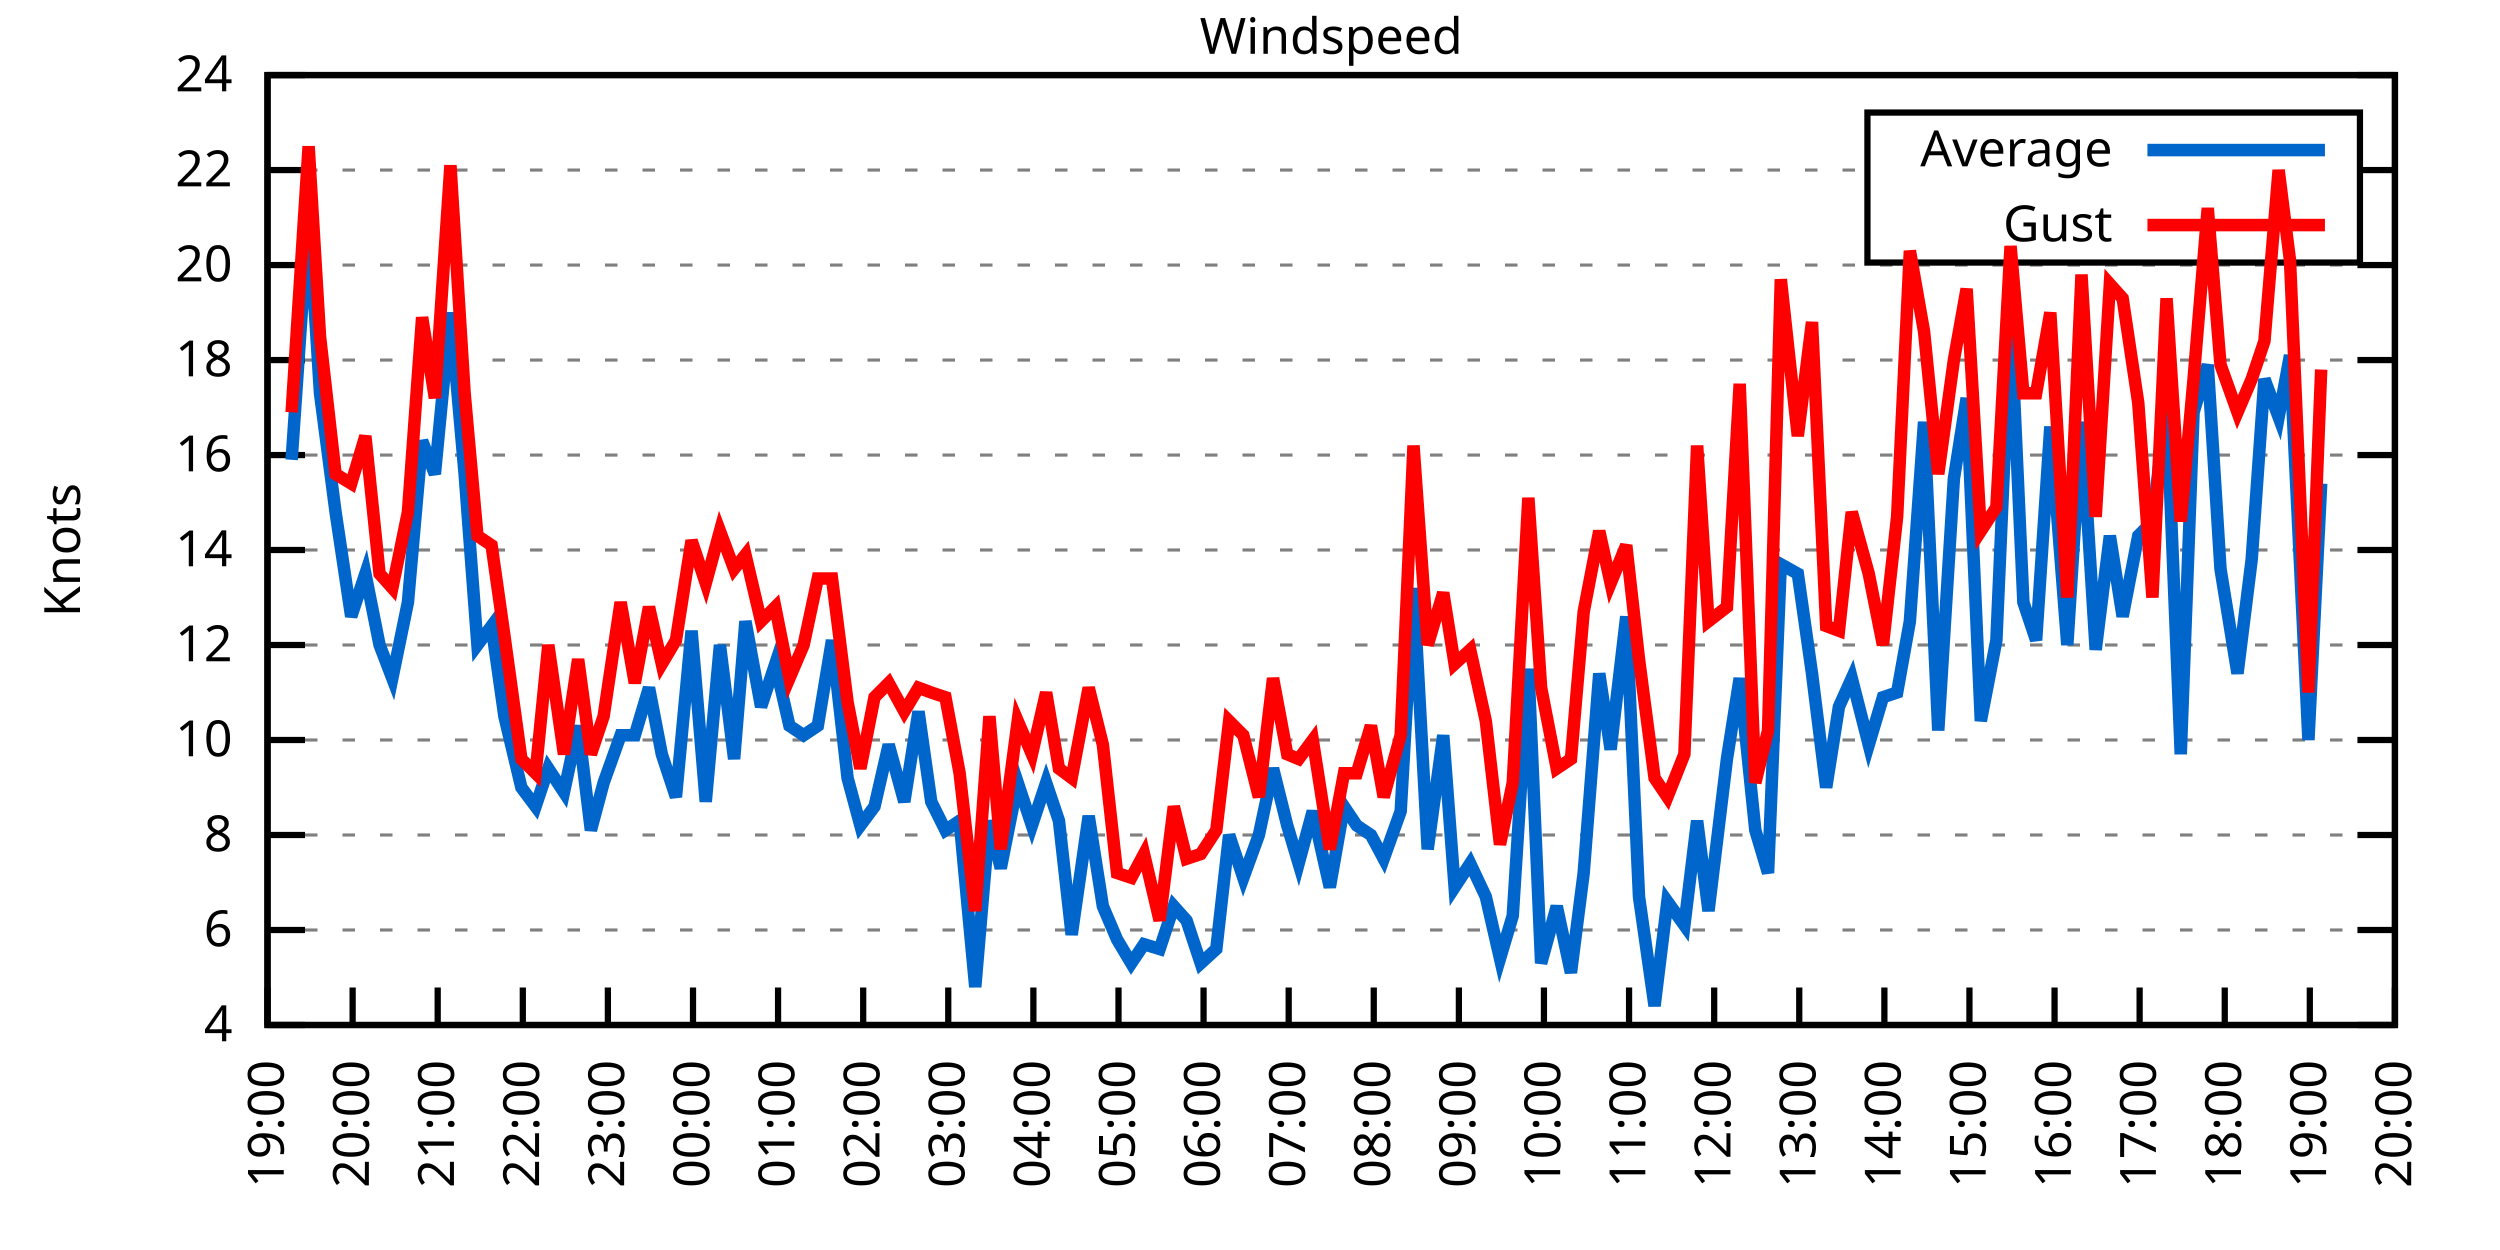
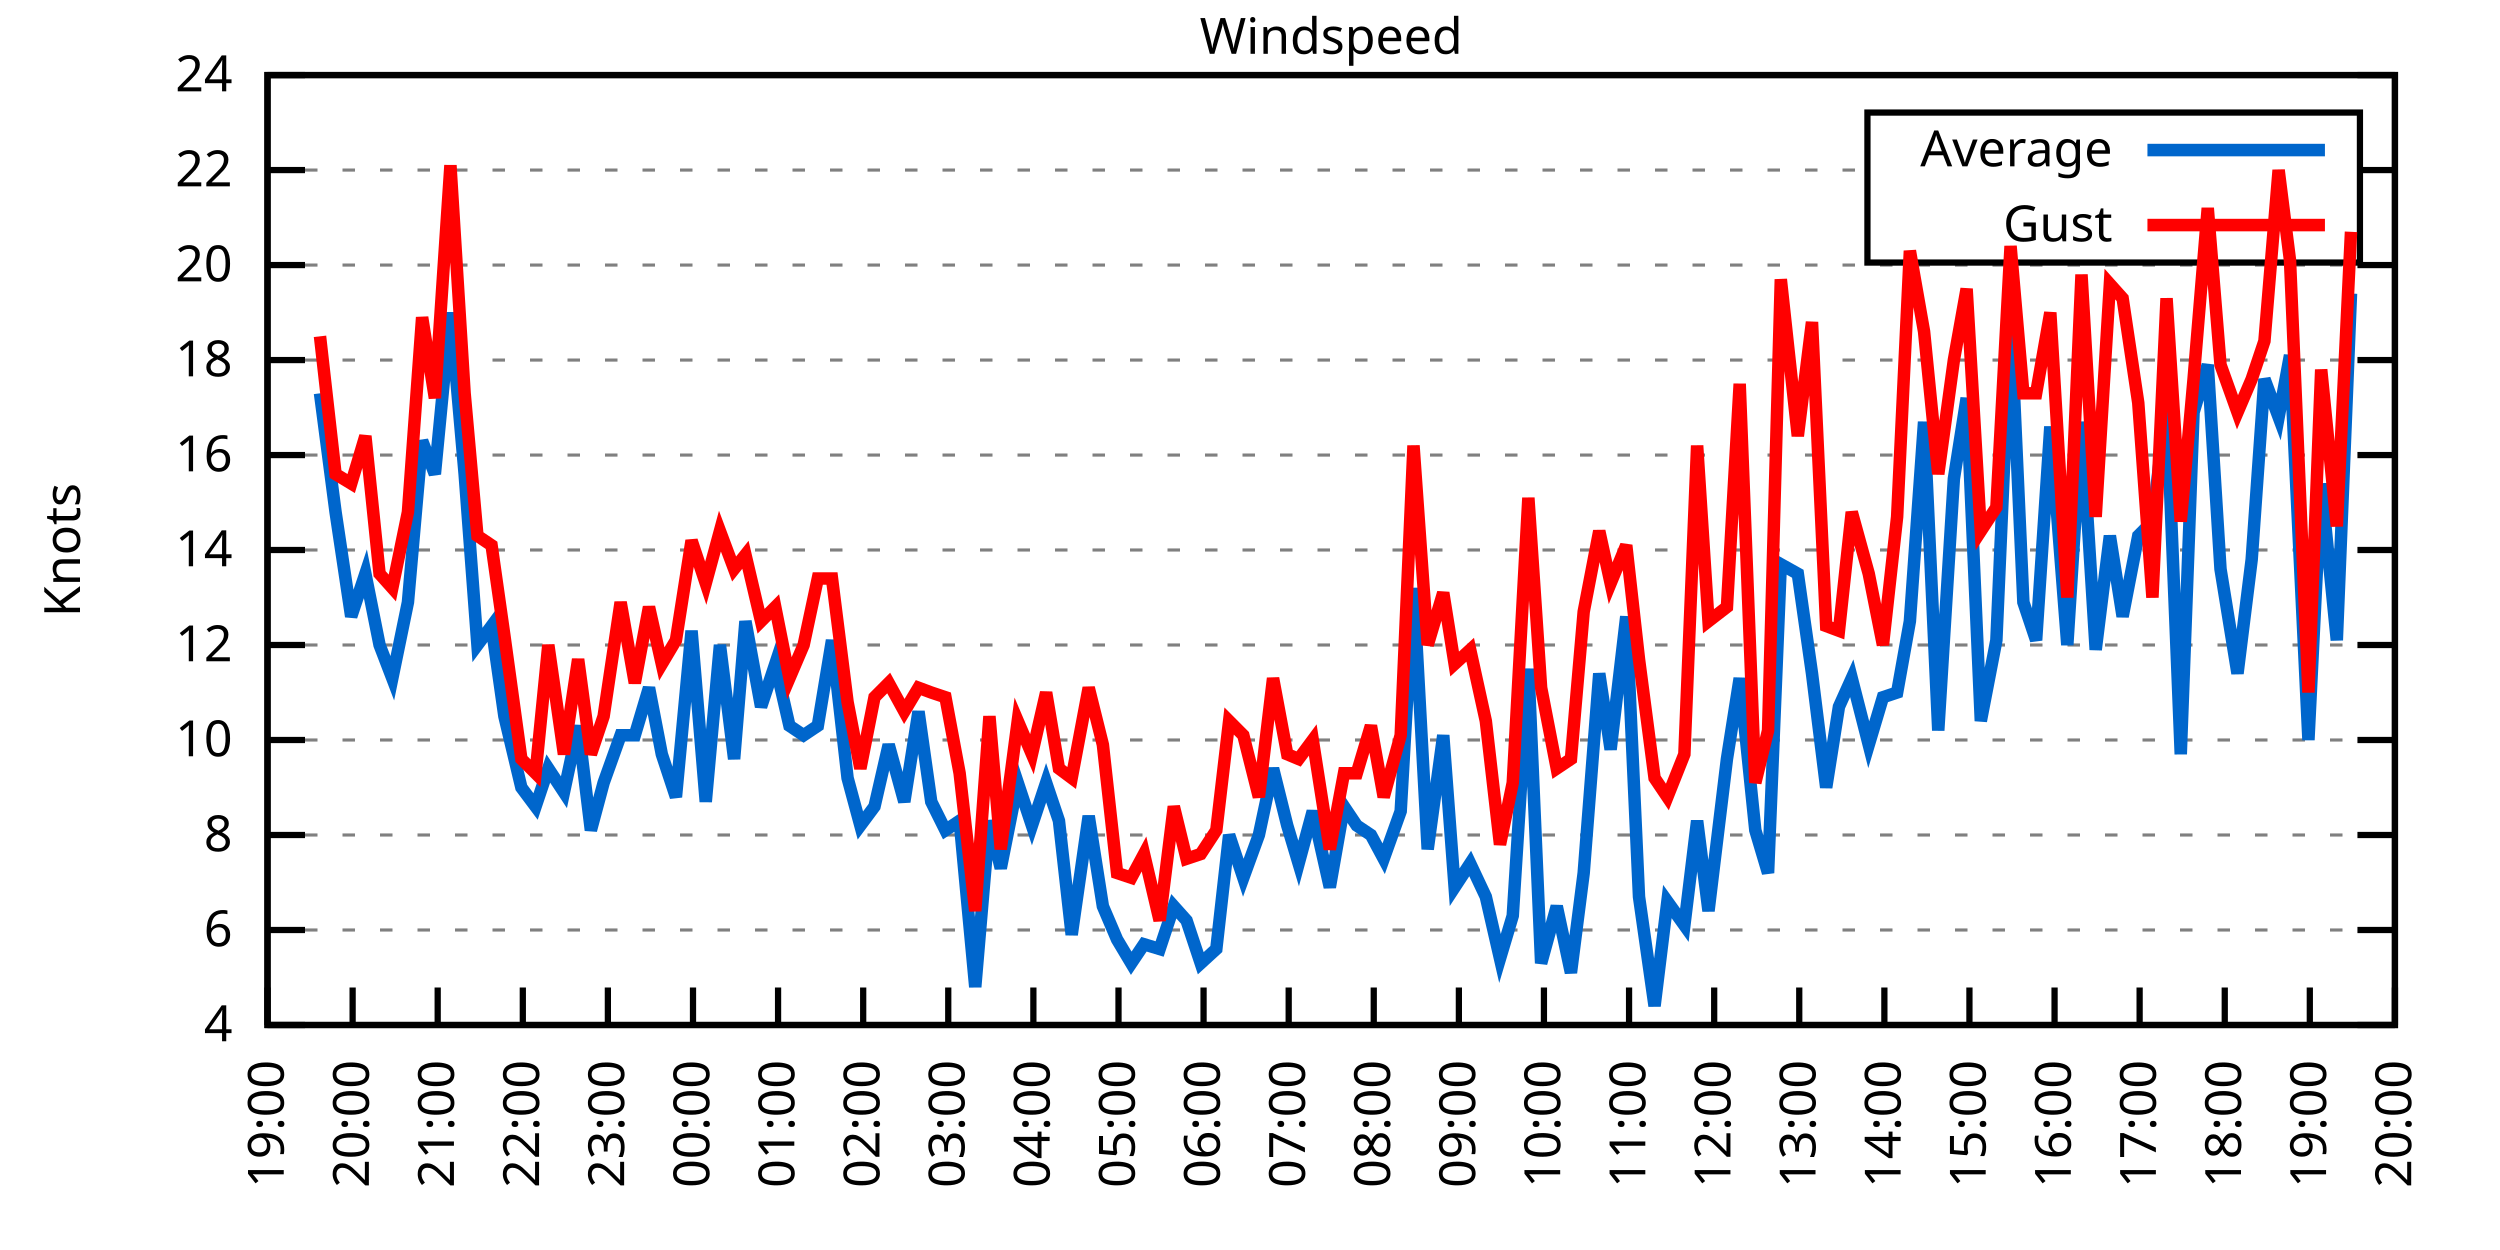
<svg xmlns="http://www.w3.org/2000/svg" xmlns:xlink="http://www.w3.org/1999/xlink" width="400" height="200" viewBox="0 0 400 200">
  <g id="gnuplot_canvas">
    <rect x="0" y="0" width="400" height="200" fill="none" />
    <defs>
      <circle id="gpDot" r="0.5" stroke-width="0.5" stroke="currentColor" />
      <path id="gpPt0" stroke-width="0.333" stroke="currentColor" d="M-1,0 h2 M0,-1 v2" />
      <path id="gpPt1" stroke-width="0.333" stroke="currentColor" d="M-1,-1 L1,1 M1,-1 L-1,1" />
      <path id="gpPt2" stroke-width="0.333" stroke="currentColor" d="M-1,0 L1,0 M0,-1 L0,1 M-1,-1 L1,1 M-1,1 L1,-1" />
      <rect id="gpPt3" stroke-width="0.333" stroke="currentColor" x="-1" y="-1" width="2" height="2" />
      <rect id="gpPt4" stroke-width="0.333" stroke="currentColor" fill="currentColor" x="-1" y="-1" width="2" height="2" />
      <circle id="gpPt5" stroke-width="0.333" stroke="currentColor" cx="0" cy="0" r="1" />
      <use xlink:href="#gpPt5" id="gpPt6" fill="currentColor" stroke="none" />
      <path id="gpPt7" stroke-width="0.333" stroke="currentColor" d="M0,-1.33 L-1.33,0.67 L1.33,0.67 z" />
      <use xlink:href="#gpPt7" id="gpPt8" fill="currentColor" stroke="none" />
      <use xlink:href="#gpPt7" id="gpPt9" stroke="currentColor" transform="rotate(180)" />
      <use xlink:href="#gpPt9" id="gpPt10" fill="currentColor" stroke="none" />
      <use xlink:href="#gpPt3" id="gpPt11" stroke="currentColor" transform="rotate(45)" />
      <use xlink:href="#gpPt11" id="gpPt12" fill="currentColor" stroke="none" />
      <path id="gpPt13" stroke-width="0.333" stroke="currentColor" d="M0,1.330 L1.265,0.411 L0.782,-1.067 L-0.782,-1.076 L-1.265,0.411 z" />
      <use xlink:href="#gpPt13" id="gpPt14" fill="currentColor" stroke="none" />
      <filter id="textbox" filterUnits="objectBoundingBox" x="0" y="0" height="1" width="1">
        <feFlood flood-color="white" flood-opacity="1" result="bgnd" />
        <feComposite in="SourceGraphic" in2="bgnd" operator="atop" />
      </filter>
      <filter id="greybox" filterUnits="objectBoundingBox" x="0" y="0" height="1" width="1">
        <feFlood flood-color="lightgrey" flood-opacity="1" result="grey" />
        <feComposite in="SourceGraphic" in2="grey" operator="atop" />
      </filter>
    </defs>
    <g fill="none" color="white" stroke="currentColor" stroke-width="1.00" stroke-linecap="butt" stroke-linejoin="miter">
</g>
    <g fill="none" color="black" stroke="currentColor" stroke-width="1.00" stroke-linecap="butt" stroke-linejoin="miter">
      <g stroke="none" shape-rendering="crispEdges">
        <polygon fill="rgb(255, 255, 255)" points="42.80,164.00 383.18,164.00 383.18,12.02 42.80,12.02 " />
      </g>
    </g>
    <g fill="none" color="black" stroke="currentColor" stroke-width="1.00" stroke-linecap="butt" stroke-linejoin="miter">
</g>
    <g fill="none" color="black" stroke="black" stroke-width="0.50" stroke-linecap="butt" stroke-linejoin="miter">
</g>
    <g fill="none" color="gray" stroke="currentColor" stroke-width="0.50" stroke-linecap="butt" stroke-linejoin="miter">
      <path stroke="gray" stroke-dasharray="2,4" class="gridline" d="M42.80,164.00 L383.19,164.00  " />
    </g>
    <g fill="none" color="gray" stroke="gray" stroke-width="1.00" stroke-linecap="butt" stroke-linejoin="miter">
</g>
    <g fill="none" color="black" stroke="currentColor" stroke-width="1.00" stroke-linecap="butt" stroke-linejoin="miter">
      <path stroke="black" d="M42.80,164.00 L48.80,164.00 M383.19,164.00 L377.19,164.00  " />
      <g transform="translate(37.20,166.60)" stroke="none" fill="black" font-family="Sans" font-size="8.00" text-anchor="end">
        <text>
          <tspan font-family="Sans"> 4</tspan>
        </text>
      </g>
    </g>
    <g fill="none" color="black" stroke="currentColor" stroke-width="1.00" stroke-linecap="butt" stroke-linejoin="miter">
</g>
    <g fill="none" color="black" stroke="black" stroke-width="0.50" stroke-linecap="butt" stroke-linejoin="miter">
</g>
    <g fill="none" color="gray" stroke="currentColor" stroke-width="0.50" stroke-linecap="butt" stroke-linejoin="miter">
      <path stroke="gray" stroke-dasharray="2,4" class="gridline" d="M42.80,148.80 L383.19,148.80  " />
    </g>
    <g fill="none" color="gray" stroke="gray" stroke-width="1.00" stroke-linecap="butt" stroke-linejoin="miter">
</g>
    <g fill="none" color="black" stroke="currentColor" stroke-width="1.00" stroke-linecap="butt" stroke-linejoin="miter">
      <path stroke="black" d="M42.80,148.80 L48.80,148.80 M383.19,148.80 L377.19,148.80  " />
      <g transform="translate(37.20,151.40)" stroke="none" fill="black" font-family="Sans" font-size="8.00" text-anchor="end">
        <text>
          <tspan font-family="Sans"> 6</tspan>
        </text>
      </g>
    </g>
    <g fill="none" color="black" stroke="currentColor" stroke-width="1.00" stroke-linecap="butt" stroke-linejoin="miter">
</g>
    <g fill="none" color="black" stroke="black" stroke-width="0.50" stroke-linecap="butt" stroke-linejoin="miter">
</g>
    <g fill="none" color="gray" stroke="currentColor" stroke-width="0.50" stroke-linecap="butt" stroke-linejoin="miter">
      <path stroke="gray" stroke-dasharray="2,4" class="gridline" d="M42.80,133.60 L383.19,133.60  " />
    </g>
    <g fill="none" color="gray" stroke="gray" stroke-width="1.00" stroke-linecap="butt" stroke-linejoin="miter">
</g>
    <g fill="none" color="black" stroke="currentColor" stroke-width="1.00" stroke-linecap="butt" stroke-linejoin="miter">
      <path stroke="black" d="M42.80,133.60 L48.80,133.60 M383.19,133.60 L377.19,133.60  " />
      <g transform="translate(37.20,136.20)" stroke="none" fill="black" font-family="Sans" font-size="8.00" text-anchor="end">
        <text>
          <tspan font-family="Sans"> 8</tspan>
        </text>
      </g>
    </g>
    <g fill="none" color="black" stroke="currentColor" stroke-width="1.00" stroke-linecap="butt" stroke-linejoin="miter">
</g>
    <g fill="none" color="black" stroke="black" stroke-width="0.50" stroke-linecap="butt" stroke-linejoin="miter">
</g>
    <g fill="none" color="gray" stroke="currentColor" stroke-width="0.50" stroke-linecap="butt" stroke-linejoin="miter">
      <path stroke="gray" stroke-dasharray="2,4" class="gridline" d="M42.80,118.40 L383.19,118.40  " />
    </g>
    <g fill="none" color="gray" stroke="gray" stroke-width="1.00" stroke-linecap="butt" stroke-linejoin="miter">
</g>
    <g fill="none" color="black" stroke="currentColor" stroke-width="1.00" stroke-linecap="butt" stroke-linejoin="miter">
      <path stroke="black" d="M42.80,118.40 L48.80,118.40 M383.19,118.40 L377.19,118.40  " />
      <g transform="translate(37.20,121.00)" stroke="none" fill="black" font-family="Sans" font-size="8.00" text-anchor="end">
        <text>
          <tspan font-family="Sans"> 10</tspan>
        </text>
      </g>
    </g>
    <g fill="none" color="black" stroke="currentColor" stroke-width="1.00" stroke-linecap="butt" stroke-linejoin="miter">
</g>
    <g fill="none" color="black" stroke="black" stroke-width="0.50" stroke-linecap="butt" stroke-linejoin="miter">
</g>
    <g fill="none" color="gray" stroke="currentColor" stroke-width="0.50" stroke-linecap="butt" stroke-linejoin="miter">
      <path stroke="gray" stroke-dasharray="2,4" class="gridline" d="M42.80,103.20 L383.19,103.20  " />
    </g>
    <g fill="none" color="gray" stroke="gray" stroke-width="1.00" stroke-linecap="butt" stroke-linejoin="miter">
</g>
    <g fill="none" color="black" stroke="currentColor" stroke-width="1.00" stroke-linecap="butt" stroke-linejoin="miter">
      <path stroke="black" d="M42.80,103.20 L48.80,103.20 M383.19,103.20 L377.19,103.20  " />
      <g transform="translate(37.20,105.80)" stroke="none" fill="black" font-family="Sans" font-size="8.00" text-anchor="end">
        <text>
          <tspan font-family="Sans"> 12</tspan>
        </text>
      </g>
    </g>
    <g fill="none" color="black" stroke="currentColor" stroke-width="1.00" stroke-linecap="butt" stroke-linejoin="miter">
</g>
    <g fill="none" color="black" stroke="black" stroke-width="0.50" stroke-linecap="butt" stroke-linejoin="miter">
</g>
    <g fill="none" color="gray" stroke="currentColor" stroke-width="0.50" stroke-linecap="butt" stroke-linejoin="miter">
      <path stroke="gray" stroke-dasharray="2,4" class="gridline" d="M42.80,88.00 L383.19,88.00  " />
    </g>
    <g fill="none" color="gray" stroke="gray" stroke-width="1.00" stroke-linecap="butt" stroke-linejoin="miter">
</g>
    <g fill="none" color="black" stroke="currentColor" stroke-width="1.00" stroke-linecap="butt" stroke-linejoin="miter">
      <path stroke="black" d="M42.80,88.00 L48.80,88.00 M383.19,88.00 L377.19,88.00  " />
      <g transform="translate(37.20,90.60)" stroke="none" fill="black" font-family="Sans" font-size="8.00" text-anchor="end">
        <text>
          <tspan font-family="Sans"> 14</tspan>
        </text>
      </g>
    </g>
    <g fill="none" color="black" stroke="currentColor" stroke-width="1.00" stroke-linecap="butt" stroke-linejoin="miter">
</g>
    <g fill="none" color="black" stroke="black" stroke-width="0.50" stroke-linecap="butt" stroke-linejoin="miter">
</g>
    <g fill="none" color="gray" stroke="currentColor" stroke-width="0.50" stroke-linecap="butt" stroke-linejoin="miter">
      <path stroke="gray" stroke-dasharray="2,4" class="gridline" d="M42.80,72.81 L383.19,72.81  " />
    </g>
    <g fill="none" color="gray" stroke="gray" stroke-width="1.00" stroke-linecap="butt" stroke-linejoin="miter">
</g>
    <g fill="none" color="black" stroke="currentColor" stroke-width="1.00" stroke-linecap="butt" stroke-linejoin="miter">
      <path stroke="black" d="M42.80,72.81 L48.80,72.81 M383.19,72.81 L377.19,72.81  " />
      <g transform="translate(37.20,75.41)" stroke="none" fill="black" font-family="Sans" font-size="8.00" text-anchor="end">
        <text>
          <tspan font-family="Sans"> 16</tspan>
        </text>
      </g>
    </g>
    <g fill="none" color="black" stroke="currentColor" stroke-width="1.00" stroke-linecap="butt" stroke-linejoin="miter">
</g>
    <g fill="none" color="black" stroke="black" stroke-width="0.50" stroke-linecap="butt" stroke-linejoin="miter">
</g>
    <g fill="none" color="gray" stroke="currentColor" stroke-width="0.50" stroke-linecap="butt" stroke-linejoin="miter">
      <path stroke="gray" stroke-dasharray="2,4" class="gridline" d="M42.80,57.61 L383.19,57.61  " />
    </g>
    <g fill="none" color="gray" stroke="gray" stroke-width="1.00" stroke-linecap="butt" stroke-linejoin="miter">
</g>
    <g fill="none" color="black" stroke="currentColor" stroke-width="1.00" stroke-linecap="butt" stroke-linejoin="miter">
      <path stroke="black" d="M42.80,57.61 L48.80,57.61 M383.19,57.61 L377.19,57.61  " />
      <g transform="translate(37.20,60.21)" stroke="none" fill="black" font-family="Sans" font-size="8.00" text-anchor="end">
        <text>
          <tspan font-family="Sans"> 18</tspan>
        </text>
      </g>
    </g>
    <g fill="none" color="black" stroke="currentColor" stroke-width="1.00" stroke-linecap="butt" stroke-linejoin="miter">
</g>
    <g fill="none" color="black" stroke="black" stroke-width="0.50" stroke-linecap="butt" stroke-linejoin="miter">
</g>
    <g fill="none" color="gray" stroke="currentColor" stroke-width="0.50" stroke-linecap="butt" stroke-linejoin="miter">
      <path stroke="gray" stroke-dasharray="2,4" class="gridline" d="M42.80,42.41 L383.19,42.41  " />
    </g>
    <g fill="none" color="gray" stroke="gray" stroke-width="1.00" stroke-linecap="butt" stroke-linejoin="miter">
</g>
    <g fill="none" color="black" stroke="currentColor" stroke-width="1.00" stroke-linecap="butt" stroke-linejoin="miter">
      <path stroke="black" d="M42.80,42.41 L48.80,42.41 M383.19,42.41 L377.19,42.41  " />
      <g transform="translate(37.20,45.01)" stroke="none" fill="black" font-family="Sans" font-size="8.00" text-anchor="end">
        <text>
          <tspan font-family="Sans"> 20</tspan>
        </text>
      </g>
    </g>
    <g fill="none" color="black" stroke="currentColor" stroke-width="1.00" stroke-linecap="butt" stroke-linejoin="miter">
</g>
    <g fill="none" color="black" stroke="black" stroke-width="0.50" stroke-linecap="butt" stroke-linejoin="miter">
</g>
    <g fill="none" color="gray" stroke="currentColor" stroke-width="0.50" stroke-linecap="butt" stroke-linejoin="miter">
      <path stroke="gray" stroke-dasharray="2,4" class="gridline" d="M42.80,27.21 L298.79,27.21 M377.59,27.21 L383.19,27.21  " />
    </g>
    <g fill="none" color="gray" stroke="gray" stroke-width="1.00" stroke-linecap="butt" stroke-linejoin="miter">
</g>
    <g fill="none" color="black" stroke="currentColor" stroke-width="1.00" stroke-linecap="butt" stroke-linejoin="miter">
      <path stroke="black" d="M42.80,27.21 L48.80,27.21 M383.19,27.21 L377.19,27.21  " />
      <g transform="translate(37.20,29.81)" stroke="none" fill="black" font-family="Sans" font-size="8.00" text-anchor="end">
        <text>
          <tspan font-family="Sans"> 22</tspan>
        </text>
      </g>
    </g>
    <g fill="none" color="black" stroke="currentColor" stroke-width="1.00" stroke-linecap="butt" stroke-linejoin="miter">
</g>
    <g fill="none" color="black" stroke="black" stroke-width="0.50" stroke-linecap="butt" stroke-linejoin="miter">
</g>
    <g fill="none" color="gray" stroke="currentColor" stroke-width="0.50" stroke-linecap="butt" stroke-linejoin="miter">
      <path stroke="gray" stroke-dasharray="2,4" class="gridline" d="M42.80,12.01 L383.19,12.01  " />
    </g>
    <g fill="none" color="gray" stroke="gray" stroke-width="1.00" stroke-linecap="butt" stroke-linejoin="miter">
</g>
    <g fill="none" color="black" stroke="currentColor" stroke-width="1.00" stroke-linecap="butt" stroke-linejoin="miter">
      <path stroke="black" d="M42.80,12.01 L48.80,12.01 M383.19,12.01 L377.19,12.01  " />
      <g transform="translate(37.20,14.61)" stroke="none" fill="black" font-family="Sans" font-size="8.00" text-anchor="end">
        <text>
          <tspan font-family="Sans"> 24</tspan>
        </text>
      </g>
    </g>
    <g fill="none" color="black" stroke="currentColor" stroke-width="1.00" stroke-linecap="butt" stroke-linejoin="miter">
      <path stroke="black" d="M42.80,164.00 L42.80,158.00  " />
      <g transform="translate(45.40,169.60) rotate(270.00)" stroke="none" fill="black" font-family="Sans" font-size="8.00" text-anchor="end">
        <text>
          <tspan font-family="Sans">19:00</tspan>
        </text>
      </g>
    </g>
    <g fill="none" color="black" stroke="currentColor" stroke-width="1.00" stroke-linecap="butt" stroke-linejoin="miter">
      <path stroke="black" d="M56.42,164.00 L56.42,158.00  " />
      <g transform="translate(59.02,169.60) rotate(270.00)" stroke="none" fill="black" font-family="Sans" font-size="8.00" text-anchor="end">
        <text>
          <tspan font-family="Sans">20:00</tspan>
        </text>
      </g>
    </g>
    <g fill="none" color="black" stroke="currentColor" stroke-width="1.00" stroke-linecap="butt" stroke-linejoin="miter">
      <path stroke="black" d="M70.03,164.00 L70.03,158.00  " />
      <g transform="translate(72.63,169.60) rotate(270.00)" stroke="none" fill="black" font-family="Sans" font-size="8.00" text-anchor="end">
        <text>
          <tspan font-family="Sans">21:00</tspan>
        </text>
      </g>
    </g>
    <g fill="none" color="black" stroke="currentColor" stroke-width="1.00" stroke-linecap="butt" stroke-linejoin="miter">
      <path stroke="black" d="M83.65,164.00 L83.65,158.00  " />
      <g transform="translate(86.25,169.60) rotate(270.00)" stroke="none" fill="black" font-family="Sans" font-size="8.00" text-anchor="end">
        <text>
          <tspan font-family="Sans">22:00</tspan>
        </text>
      </g>
    </g>
    <g fill="none" color="black" stroke="currentColor" stroke-width="1.00" stroke-linecap="butt" stroke-linejoin="miter">
      <path stroke="black" d="M97.26,164.00 L97.26,158.00  " />
      <g transform="translate(99.86,169.60) rotate(270.00)" stroke="none" fill="black" font-family="Sans" font-size="8.00" text-anchor="end">
        <text>
          <tspan font-family="Sans">23:00</tspan>
        </text>
      </g>
    </g>
    <g fill="none" color="black" stroke="currentColor" stroke-width="1.00" stroke-linecap="butt" stroke-linejoin="miter">
      <path stroke="black" d="M110.88,164.00 L110.88,158.00  " />
      <g transform="translate(113.48,169.60) rotate(270.00)" stroke="none" fill="black" font-family="Sans" font-size="8.00" text-anchor="end">
        <text>
          <tspan font-family="Sans">00:00</tspan>
        </text>
      </g>
    </g>
    <g fill="none" color="black" stroke="currentColor" stroke-width="1.00" stroke-linecap="butt" stroke-linejoin="miter">
      <path stroke="black" d="M124.49,164.00 L124.49,158.00  " />
      <g transform="translate(127.09,169.60) rotate(270.00)" stroke="none" fill="black" font-family="Sans" font-size="8.00" text-anchor="end">
        <text>
          <tspan font-family="Sans">01:00</tspan>
        </text>
      </g>
    </g>
    <g fill="none" color="black" stroke="currentColor" stroke-width="1.00" stroke-linecap="butt" stroke-linejoin="miter">
      <path stroke="black" d="M138.11,164.00 L138.11,158.00  " />
      <g transform="translate(140.71,169.60) rotate(270.00)" stroke="none" fill="black" font-family="Sans" font-size="8.00" text-anchor="end">
        <text>
          <tspan font-family="Sans">02:00</tspan>
        </text>
      </g>
    </g>
    <g fill="none" color="black" stroke="currentColor" stroke-width="1.00" stroke-linecap="butt" stroke-linejoin="miter">
      <path stroke="black" d="M151.72,164.00 L151.72,158.00  " />
      <g transform="translate(154.32,169.60) rotate(270.00)" stroke="none" fill="black" font-family="Sans" font-size="8.00" text-anchor="end">
        <text>
          <tspan font-family="Sans">03:00</tspan>
        </text>
      </g>
    </g>
    <g fill="none" color="black" stroke="currentColor" stroke-width="1.00" stroke-linecap="butt" stroke-linejoin="miter">
      <path stroke="black" d="M165.34,164.00 L165.34,158.00  " />
      <g transform="translate(167.94,169.60) rotate(270.00)" stroke="none" fill="black" font-family="Sans" font-size="8.00" text-anchor="end">
        <text>
          <tspan font-family="Sans">04:00</tspan>
        </text>
      </g>
    </g>
    <g fill="none" color="black" stroke="currentColor" stroke-width="1.00" stroke-linecap="butt" stroke-linejoin="miter">
      <path stroke="black" d="M178.96,164.00 L178.96,158.00  " />
      <g transform="translate(181.56,169.60) rotate(270.00)" stroke="none" fill="black" font-family="Sans" font-size="8.00" text-anchor="end">
        <text>
          <tspan font-family="Sans">05:00</tspan>
        </text>
      </g>
    </g>
    <g fill="none" color="black" stroke="currentColor" stroke-width="1.00" stroke-linecap="butt" stroke-linejoin="miter">
      <path stroke="black" d="M192.57,164.00 L192.57,158.00  " />
      <g transform="translate(195.17,169.60) rotate(270.00)" stroke="none" fill="black" font-family="Sans" font-size="8.00" text-anchor="end">
        <text>
          <tspan font-family="Sans">06:00</tspan>
        </text>
      </g>
    </g>
    <g fill="none" color="black" stroke="currentColor" stroke-width="1.00" stroke-linecap="butt" stroke-linejoin="miter">
      <path stroke="black" d="M206.19,164.00 L206.19,158.00  " />
      <g transform="translate(208.79,169.60) rotate(270.00)" stroke="none" fill="black" font-family="Sans" font-size="8.00" text-anchor="end">
        <text>
          <tspan font-family="Sans">07:00</tspan>
        </text>
      </g>
    </g>
    <g fill="none" color="black" stroke="currentColor" stroke-width="1.00" stroke-linecap="butt" stroke-linejoin="miter">
      <path stroke="black" d="M219.80,164.00 L219.80,158.00  " />
      <g transform="translate(222.40,169.60) rotate(270.00)" stroke="none" fill="black" font-family="Sans" font-size="8.00" text-anchor="end">
        <text>
          <tspan font-family="Sans">08:00</tspan>
        </text>
      </g>
    </g>
    <g fill="none" color="black" stroke="currentColor" stroke-width="1.00" stroke-linecap="butt" stroke-linejoin="miter">
      <path stroke="black" d="M233.42,164.00 L233.42,158.00  " />
      <g transform="translate(236.02,169.60) rotate(270.00)" stroke="none" fill="black" font-family="Sans" font-size="8.00" text-anchor="end">
        <text>
          <tspan font-family="Sans">09:00</tspan>
        </text>
      </g>
    </g>
    <g fill="none" color="black" stroke="currentColor" stroke-width="1.00" stroke-linecap="butt" stroke-linejoin="miter">
      <path stroke="black" d="M247.03,164.00 L247.03,158.00  " />
      <g transform="translate(249.63,169.60) rotate(270.00)" stroke="none" fill="black" font-family="Sans" font-size="8.00" text-anchor="end">
        <text>
          <tspan font-family="Sans">10:00</tspan>
        </text>
      </g>
    </g>
    <g fill="none" color="black" stroke="currentColor" stroke-width="1.00" stroke-linecap="butt" stroke-linejoin="miter">
      <path stroke="black" d="M260.65,164.00 L260.65,158.00  " />
      <g transform="translate(263.25,169.60) rotate(270.00)" stroke="none" fill="black" font-family="Sans" font-size="8.00" text-anchor="end">
        <text>
          <tspan font-family="Sans">11:00</tspan>
        </text>
      </g>
    </g>
    <g fill="none" color="black" stroke="currentColor" stroke-width="1.00" stroke-linecap="butt" stroke-linejoin="miter">
      <path stroke="black" d="M274.27,164.00 L274.27,158.00  " />
      <g transform="translate(276.87,169.60) rotate(270.00)" stroke="none" fill="black" font-family="Sans" font-size="8.00" text-anchor="end">
        <text>
          <tspan font-family="Sans">12:00</tspan>
        </text>
      </g>
    </g>
    <g fill="none" color="black" stroke="currentColor" stroke-width="1.00" stroke-linecap="butt" stroke-linejoin="miter">
      <path stroke="black" d="M287.88,164.00 L287.88,158.00  " />
      <g transform="translate(290.48,169.60) rotate(270.00)" stroke="none" fill="black" font-family="Sans" font-size="8.00" text-anchor="end">
        <text>
          <tspan font-family="Sans">13:00</tspan>
        </text>
      </g>
    </g>
    <g fill="none" color="black" stroke="currentColor" stroke-width="1.00" stroke-linecap="butt" stroke-linejoin="miter">
      <path stroke="black" d="M301.50,164.00 L301.50,158.00  " />
      <g transform="translate(304.10,169.60) rotate(270.00)" stroke="none" fill="black" font-family="Sans" font-size="8.00" text-anchor="end">
        <text>
          <tspan font-family="Sans">14:00</tspan>
        </text>
      </g>
    </g>
    <g fill="none" color="black" stroke="currentColor" stroke-width="1.00" stroke-linecap="butt" stroke-linejoin="miter">
      <path stroke="black" d="M315.11,164.00 L315.11,158.00  " />
      <g transform="translate(317.71,169.60) rotate(270.00)" stroke="none" fill="black" font-family="Sans" font-size="8.00" text-anchor="end">
        <text>
          <tspan font-family="Sans">15:00</tspan>
        </text>
      </g>
    </g>
    <g fill="none" color="black" stroke="currentColor" stroke-width="1.00" stroke-linecap="butt" stroke-linejoin="miter">
      <path stroke="black" d="M328.73,164.00 L328.73,158.00  " />
      <g transform="translate(331.33,169.60) rotate(270.00)" stroke="none" fill="black" font-family="Sans" font-size="8.00" text-anchor="end">
        <text>
          <tspan font-family="Sans">16:00</tspan>
        </text>
      </g>
    </g>
    <g fill="none" color="black" stroke="currentColor" stroke-width="1.00" stroke-linecap="butt" stroke-linejoin="miter">
      <path stroke="black" d="M342.34,164.00 L342.34,158.00  " />
      <g transform="translate(344.94,169.60) rotate(270.00)" stroke="none" fill="black" font-family="Sans" font-size="8.00" text-anchor="end">
        <text>
          <tspan font-family="Sans">17:00</tspan>
        </text>
      </g>
    </g>
    <g fill="none" color="black" stroke="currentColor" stroke-width="1.00" stroke-linecap="butt" stroke-linejoin="miter">
      <path stroke="black" d="M355.96,164.00 L355.96,158.00  " />
      <g transform="translate(358.56,169.60) rotate(270.00)" stroke="none" fill="black" font-family="Sans" font-size="8.00" text-anchor="end">
        <text>
          <tspan font-family="Sans">18:00</tspan>
        </text>
      </g>
    </g>
    <g fill="none" color="black" stroke="currentColor" stroke-width="1.00" stroke-linecap="butt" stroke-linejoin="miter">
      <path stroke="black" d="M369.57,164.00 L369.57,158.00  " />
      <g transform="translate(372.17,169.60) rotate(270.00)" stroke="none" fill="black" font-family="Sans" font-size="8.00" text-anchor="end">
        <text>
          <tspan font-family="Sans">19:00</tspan>
        </text>
      </g>
    </g>
    <g fill="none" color="black" stroke="currentColor" stroke-width="1.00" stroke-linecap="butt" stroke-linejoin="miter">
      <path stroke="black" d="M383.19,164.00 L383.19,158.00  " />
      <g transform="translate(385.79,169.60) rotate(270.00)" stroke="none" fill="black" font-family="Sans" font-size="8.00" text-anchor="end">
        <text>
          <tspan font-family="Sans">20:00</tspan>
        </text>
      </g>
    </g>
    <g fill="none" color="black" stroke="currentColor" stroke-width="1.00" stroke-linecap="butt" stroke-linejoin="miter">
</g>
    <g fill="none" color="black" stroke="currentColor" stroke-width="1.00" stroke-linecap="butt" stroke-linejoin="miter">
      <path stroke="black" d="M42.80,12.01 L42.80,164.00 L383.19,164.00 L383.19,12.01 L42.80,12.01 Z  " />
    </g>
    <g fill="none" color="black" stroke="currentColor" stroke-width="1.00" stroke-linecap="butt" stroke-linejoin="miter">
</g>
    <g fill="none" color="black" stroke="currentColor" stroke-width="1.00" stroke-linecap="butt" stroke-linejoin="miter">
      <path stroke="black" d="M298.79,42.01 L298.79,18.01 L377.59,18.01 L377.59,42.01 L298.79,42.01 Z  " />
    </g>
    <g id="Windspeed_plot_1">
      <g fill="none" color="white" stroke="black" stroke-width="2.00" stroke-linecap="butt" stroke-linejoin="miter">
</g>
      <g fill="none" color="black" stroke="currentColor" stroke-width="2.00" stroke-linecap="butt" stroke-linejoin="miter">
        <g transform="translate(337.99,26.61)" stroke="none" fill="black" font-family="Sans" font-size="8.00" text-anchor="end">
          <text>
            <tspan font-family="Sans">Average</tspan>
          </text>
        </g>
      </g>
      <g fill="none" color="black" stroke="currentColor" stroke-width="2.00" stroke-linecap="butt" stroke-linejoin="miter">
-         <path stroke="rgb(  0, 102, 204)" d="M343.59,24.01 L371.99,24.01 M46.66,73.57 L49.38,34.05 L51.20,62.93 L53.69,81.93 L56.19,98.64 L58.46,91.80   L60.73,103.20 L62.77,108.52 L65.27,96.36 L67.54,70.53 L69.58,75.85 L72.07,50.01 L74.34,75.85 L76.39,103.20   L78.65,100.16 L80.70,114.60 L83.42,126.00 L85.69,129.04 L87.73,122.96 L90.23,126.76 L92.50,116.12 L94.54,132.84   L96.58,125.24 L99.30,117.64 L101.57,117.64 L103.84,110.04 L105.89,120.68 L108.15,127.52 L110.65,100.92 L112.92,128.28   L115.19,103.20 L117.46,121.44 L119.27,99.40 L121.77,113.08 L124.04,106.24 L126.31,116.12 L128.58,117.64 L130.85,116.12   L133.12,102.44 L135.61,124.48 L137.66,132.08 L139.92,129.04 L142.19,119.16 L144.69,128.28 L146.96,113.84 L149.00,128.28   L151.27,132.84 L153.54,131.32 L156.04,157.92 L158.31,131.32 L160.12,138.92 L162.84,125.24 L165.11,132.08 L167.38,125.24   L169.43,131.32 L171.47,149.56 L174.19,130.56 L176.46,145.00 L178.73,150.32 L181.00,154.12 L183.04,151.08 L185.54,151.84   L187.81,145.00 L189.85,147.28 L192.12,154.12 L194.61,151.84 L196.66,133.60 L198.93,140.44 L201.42,133.60 L203.69,122.96   L205.96,132.08 L207.78,138.16 L210.04,129.80 L212.77,141.96 L215.04,129.04 L217.08,132.08 L219.35,133.60 L221.39,137.40   L224.11,129.80 L226.16,94.08 L228.43,135.88 L230.92,117.64 L232.74,141.96 L235.23,138.16 L237.73,143.48 L240.00,153.36   L242.04,146.52 L244.54,107.00 L246.58,154.12 L249.08,145.00 L251.35,155.64 L253.39,139.68 L255.88,107.76 L257.70,119.92   L260.20,98.64 L262.24,143.48 L264.73,160.96 L266.78,144.24 L269.50,148.04 L271.54,131.32 L273.36,145.76 L276.31,121.44   L278.35,108.52 L280.85,132.84 L282.89,139.68 L284.93,90.28 L287.65,91.80 L289.92,107.76 L292.19,126.00 L294.23,113.08   L296.28,108.52 L299.00,119.16 L301.27,111.56 L303.54,110.80 L305.58,99.40 L307.85,67.49 L310.12,116.88 L312.62,76.61   L314.66,63.69 L316.93,115.36 L319.42,102.44 L321.69,50.77 L323.74,96.36 L325.78,102.44 L328.05,68.25 L330.77,103.20   L333.04,67.49 L335.31,103.96 L337.58,85.73 L339.62,98.64 L342.12,85.73 L344.39,83.45 L346.65,64.45 L348.92,120.68   L350.97,65.97 L353.24,58.37 L355.28,91.04 L358.00,107.76 L360.27,89.52 L362.31,60.65 L364.58,66.73 L366.40,56.85   L369.35,118.40 L371.39,77.37  " />
+         <path stroke="rgb(  0, 102, 204)" d="M343.59,24.01 L371.99,24.01 M51.20,62.93 L53.69,81.93 L56.19,98.64 L58.46,91.80 L60.73,103.20 L62.77,108.52   L65.27,96.36 L67.54,70.53 L69.58,75.85 L72.07,50.01 L74.34,75.85 L76.39,103.20 L78.65,100.16 L80.70,114.60   L83.42,126.00 L85.69,129.04 L87.73,122.96 L90.23,126.76 L92.50,116.12 L94.54,132.84 L96.58,125.24 L99.30,117.64   L101.57,117.64 L103.84,110.04 L105.89,120.68 L108.15,127.52 L110.65,100.92 L112.92,128.28 L115.19,103.20 L117.46,121.44   L119.27,99.40 L121.77,113.08 L124.04,106.24 L126.31,116.12 L128.58,117.64 L130.85,116.12 L133.12,102.44 L135.61,124.48   L137.66,132.08 L139.92,129.04 L142.19,119.16 L144.69,128.28 L146.96,113.84 L149.00,128.28 L151.27,132.84 L153.54,131.32   L156.04,157.92 L158.31,131.32 L160.12,138.92 L162.84,125.24 L165.11,132.08 L167.38,125.24 L169.43,131.32 L171.47,149.56   L174.19,130.56 L176.46,145.00 L178.73,150.32 L181.00,154.12 L183.04,151.08 L185.54,151.84 L187.81,145.00 L189.85,147.28   L192.12,154.12 L194.61,151.84 L196.66,133.60 L198.93,140.44 L201.42,133.60 L203.69,122.96 L205.96,132.08 L207.78,138.16   L210.04,129.80 L212.77,141.96 L215.04,129.04 L217.08,132.08 L219.35,133.60 L221.39,137.40 L224.11,129.80 L226.16,94.08   L228.43,135.88 L230.92,117.64 L232.74,141.96 L235.23,138.16 L237.73,143.48 L240.00,153.36 L242.04,146.52 L244.54,107.00   L246.58,154.12 L249.08,145.00 L251.35,155.64 L253.39,139.68 L255.88,107.76 L257.70,119.92 L260.20,98.64 L262.24,143.48   L264.73,160.96 L266.78,144.24 L269.50,148.04 L271.54,131.32 L273.36,145.76 L276.31,121.44 L278.35,108.52 L280.85,132.84   L282.89,139.68 L284.93,90.28 L287.65,91.80 L289.92,107.76 L292.19,126.00 L294.23,113.08 L296.28,108.52 L299.00,119.16   L301.27,111.56 L303.54,110.80 L305.58,99.40 L307.85,67.49 L310.12,116.88 L312.62,76.61 L314.66,63.69 L316.93,115.36   L319.42,102.44 L321.69,50.77 L323.74,96.36 L325.78,102.44 L328.05,68.25 L330.77,103.20 L333.04,67.49 L335.31,103.96   L337.58,85.73 L339.62,98.64 L342.12,85.73 L344.39,83.45 L346.65,64.45 L348.92,120.68 L350.97,65.97 L353.24,58.37   L355.28,91.04 L358.00,107.76 L360.27,89.52 L362.31,60.65 L364.58,66.73 L366.40,56.85 L369.35,118.40 L371.39,77.37   L373.89,102.44 L376.16,46.97  " />
      </g>
    </g>
    <g id="Windspeed_plot_2">
      <g fill="none" color="black" stroke="currentColor" stroke-width="2.00" stroke-linecap="butt" stroke-linejoin="miter">
        <g transform="translate(337.99,38.61)" stroke="none" fill="black" font-family="Sans" font-size="8.00" text-anchor="end">
          <text>
            <tspan font-family="Sans">Gust</tspan>
          </text>
        </g>
      </g>
      <g fill="none" color="black" stroke="currentColor" stroke-width="2.00" stroke-linecap="butt" stroke-linejoin="miter">
-         <path stroke="rgb(255,   0,   0)" d="M343.59,36.01 L371.99,36.01 M46.66,65.97 L49.38,23.41 L51.20,53.81 L53.69,75.85 L56.19,77.37 L58.46,69.77   L60.73,91.80 L62.77,94.08 L65.27,81.93 L67.54,50.77 L69.58,63.69 L72.07,26.45 L74.34,62.93 L76.39,85.73   L78.65,87.25 L80.70,101.68 L83.42,121.44 L85.69,123.72 L87.73,103.20 L90.23,120.68 L92.50,105.48 L94.54,120.68   L96.58,114.60 L99.30,96.36 L101.57,109.28 L103.84,97.12 L105.89,106.24 L108.15,102.44 L110.65,86.49 L112.92,93.32   L115.19,84.97 L117.46,91.04 L119.27,88.76 L121.77,99.40 L124.04,97.12 L126.31,108.52 L128.58,103.20 L130.85,92.56   L133.12,92.56 L135.61,112.32 L137.66,122.96 L139.92,111.56 L142.19,109.28 L144.69,113.84 L146.96,110.04 L149.00,110.80   L151.27,111.56 L153.54,123.72 L156.04,145.76 L158.31,114.60 L160.12,135.88 L162.84,115.36 L165.11,120.68 L167.38,110.80   L169.43,122.96 L171.47,124.48 L174.19,110.04 L176.46,119.16 L178.73,139.68 L181.00,140.44 L183.04,136.64 L185.54,147.28   L187.81,129.04 L189.85,137.40 L192.12,136.64 L194.61,132.84 L196.66,115.36 L198.93,117.64 L201.42,127.52 L203.69,108.52   L205.96,120.68 L207.78,121.44 L210.04,118.40 L212.77,135.88 L215.04,123.72 L217.08,123.72 L219.35,116.12 L221.39,127.52   L224.11,117.64 L226.16,71.29 L228.43,103.20 L230.92,94.84 L232.74,106.24 L235.23,103.96 L237.73,115.36 L240.00,135.12   L242.04,125.24 L244.54,79.65 L246.58,110.04 L249.08,122.96 L251.35,121.44 L253.39,97.88 L255.88,84.97 L257.70,93.32   L260.20,87.25 L262.24,105.48 L264.73,124.48 L266.78,127.52 L269.50,120.68 L271.54,71.29 L273.36,99.40 L276.31,97.12   L278.35,61.41 L280.85,125.24 L282.89,116.88 L284.93,44.69 L287.65,69.77 L289.92,51.53 L292.19,100.16 L294.23,100.92   L296.28,81.93 L299.00,91.80 L301.27,103.20 L303.54,82.69 L305.58,40.13 L307.85,53.05 L310.12,75.85 L312.62,57.61   L314.66,46.21 L316.93,84.97 L319.42,81.17 L321.69,39.37 L323.74,62.93 L325.78,62.93 L328.05,50.01 L330.77,95.60   L333.04,43.93 L335.31,82.69 L337.58,45.45 L339.62,47.73 L342.12,64.45 L344.39,95.60 L346.65,47.73 L348.92,83.45   L350.97,60.65 L353.24,33.29 L355.28,58.37 L358.00,65.97 L360.27,60.65 L362.31,54.57 L364.58,27.21 L366.40,41.65   L369.35,110.80 L371.39,59.13  " />
+         <path stroke="rgb(255,   0,   0)" d="M343.59,36.01 L371.99,36.01 M51.20,53.81 L53.69,75.85 L56.19,77.37 L58.46,69.77 L60.73,91.80 L62.77,94.08   L65.27,81.93 L67.54,50.77 L69.58,63.69 L72.07,26.45 L74.34,62.93 L76.39,85.73 L78.65,87.25 L80.70,101.68   L83.42,121.44 L85.69,123.72 L87.73,103.20 L90.23,120.68 L92.50,105.48 L94.54,120.68 L96.58,114.60 L99.30,96.36   L101.57,109.28 L103.84,97.12 L105.89,106.24 L108.15,102.44 L110.65,86.49 L112.92,93.32 L115.19,84.97 L117.46,91.04   L119.27,88.76 L121.77,99.40 L124.04,97.12 L126.31,108.52 L128.58,103.20 L130.85,92.56 L133.12,92.56 L135.61,112.32   L137.66,122.96 L139.92,111.56 L142.19,109.28 L144.69,113.84 L146.96,110.04 L149.00,110.80 L151.27,111.56 L153.54,123.72   L156.04,145.76 L158.31,114.60 L160.12,135.88 L162.84,115.36 L165.11,120.68 L167.38,110.80 L169.43,122.96 L171.47,124.48   L174.19,110.04 L176.46,119.16 L178.73,139.68 L181.00,140.44 L183.04,136.64 L185.54,147.28 L187.81,129.04 L189.85,137.40   L192.12,136.64 L194.61,132.84 L196.66,115.36 L198.93,117.64 L201.42,127.52 L203.69,108.52 L205.96,120.68 L207.78,121.44   L210.04,118.40 L212.77,135.88 L215.04,123.72 L217.08,123.72 L219.35,116.12 L221.39,127.52 L224.11,117.64 L226.16,71.29   L228.43,103.20 L230.92,94.84 L232.74,106.24 L235.23,103.96 L237.73,115.36 L240.00,135.12 L242.04,125.24 L244.54,79.65   L246.58,110.04 L249.08,122.96 L251.35,121.44 L253.39,97.88 L255.88,84.97 L257.70,93.32 L260.20,87.25 L262.24,105.48   L264.73,124.48 L266.78,127.52 L269.50,120.68 L271.54,71.29 L273.36,99.40 L276.31,97.12 L278.35,61.41 L280.85,125.24   L282.89,116.88 L284.93,44.69 L287.65,69.77 L289.92,51.53 L292.19,100.16 L294.23,100.92 L296.28,81.93 L299.00,91.80   L301.27,103.20 L303.54,82.69 L305.58,40.13 L307.85,53.05 L310.12,75.85 L312.62,57.61 L314.66,46.21 L316.93,84.97   L319.42,81.17 L321.69,39.37 L323.74,62.93 L325.78,62.93 L328.05,50.01 L330.77,95.60 L333.04,43.93 L335.31,82.69   L337.58,45.45 L339.62,47.73 L342.12,64.45 L344.39,95.60 L346.65,47.73 L348.92,83.45 L350.97,60.65 L353.24,33.29   L355.28,58.37 L358.00,65.97 L360.27,60.65 L362.31,54.57 L364.58,27.21 L366.40,41.65 L369.35,110.80 L371.39,59.13   L373.89,84.21 L376.16,37.09  " />
      </g>
    </g>
    <g fill="none" color="black" stroke="currentColor" stroke-width="2.00" stroke-linecap="butt" stroke-linejoin="miter">
</g>
    <g fill="none" color="black" stroke="black" stroke-width="1.00" stroke-linecap="butt" stroke-linejoin="miter">
</g>
    <g fill="none" color="black" stroke="currentColor" stroke-width="1.00" stroke-linecap="butt" stroke-linejoin="miter">
      <path stroke="black" d="M42.80,12.01 L42.80,164.00 L383.19,164.00 L383.19,12.01 L42.80,12.01 Z  " />
      <g transform="translate(12.80,88.01) rotate(270.00)" stroke="none" fill="black" font-family="Sans" font-size="8.00" text-anchor="middle">
        <text>
          <tspan font-family="Sans">Knots</tspan>
        </text>
      </g>
    </g>
    <g fill="none" color="black" stroke="currentColor" stroke-width="1.00" stroke-linecap="butt" stroke-linejoin="miter">
</g>
    <g fill="none" color="black" stroke="currentColor" stroke-width="1.00" stroke-linecap="butt" stroke-linejoin="miter">
      <g transform="translate(212.99,8.61)" stroke="none" fill="black" font-family="Sans" font-size="8.00" text-anchor="middle">
        <text>
          <tspan font-family="Sans">Windspeed</tspan>
        </text>
      </g>
    </g>
    <g fill="none" color="black" stroke="currentColor" stroke-width="1.00" stroke-linecap="butt" stroke-linejoin="miter">
</g>
  </g>
</svg>
